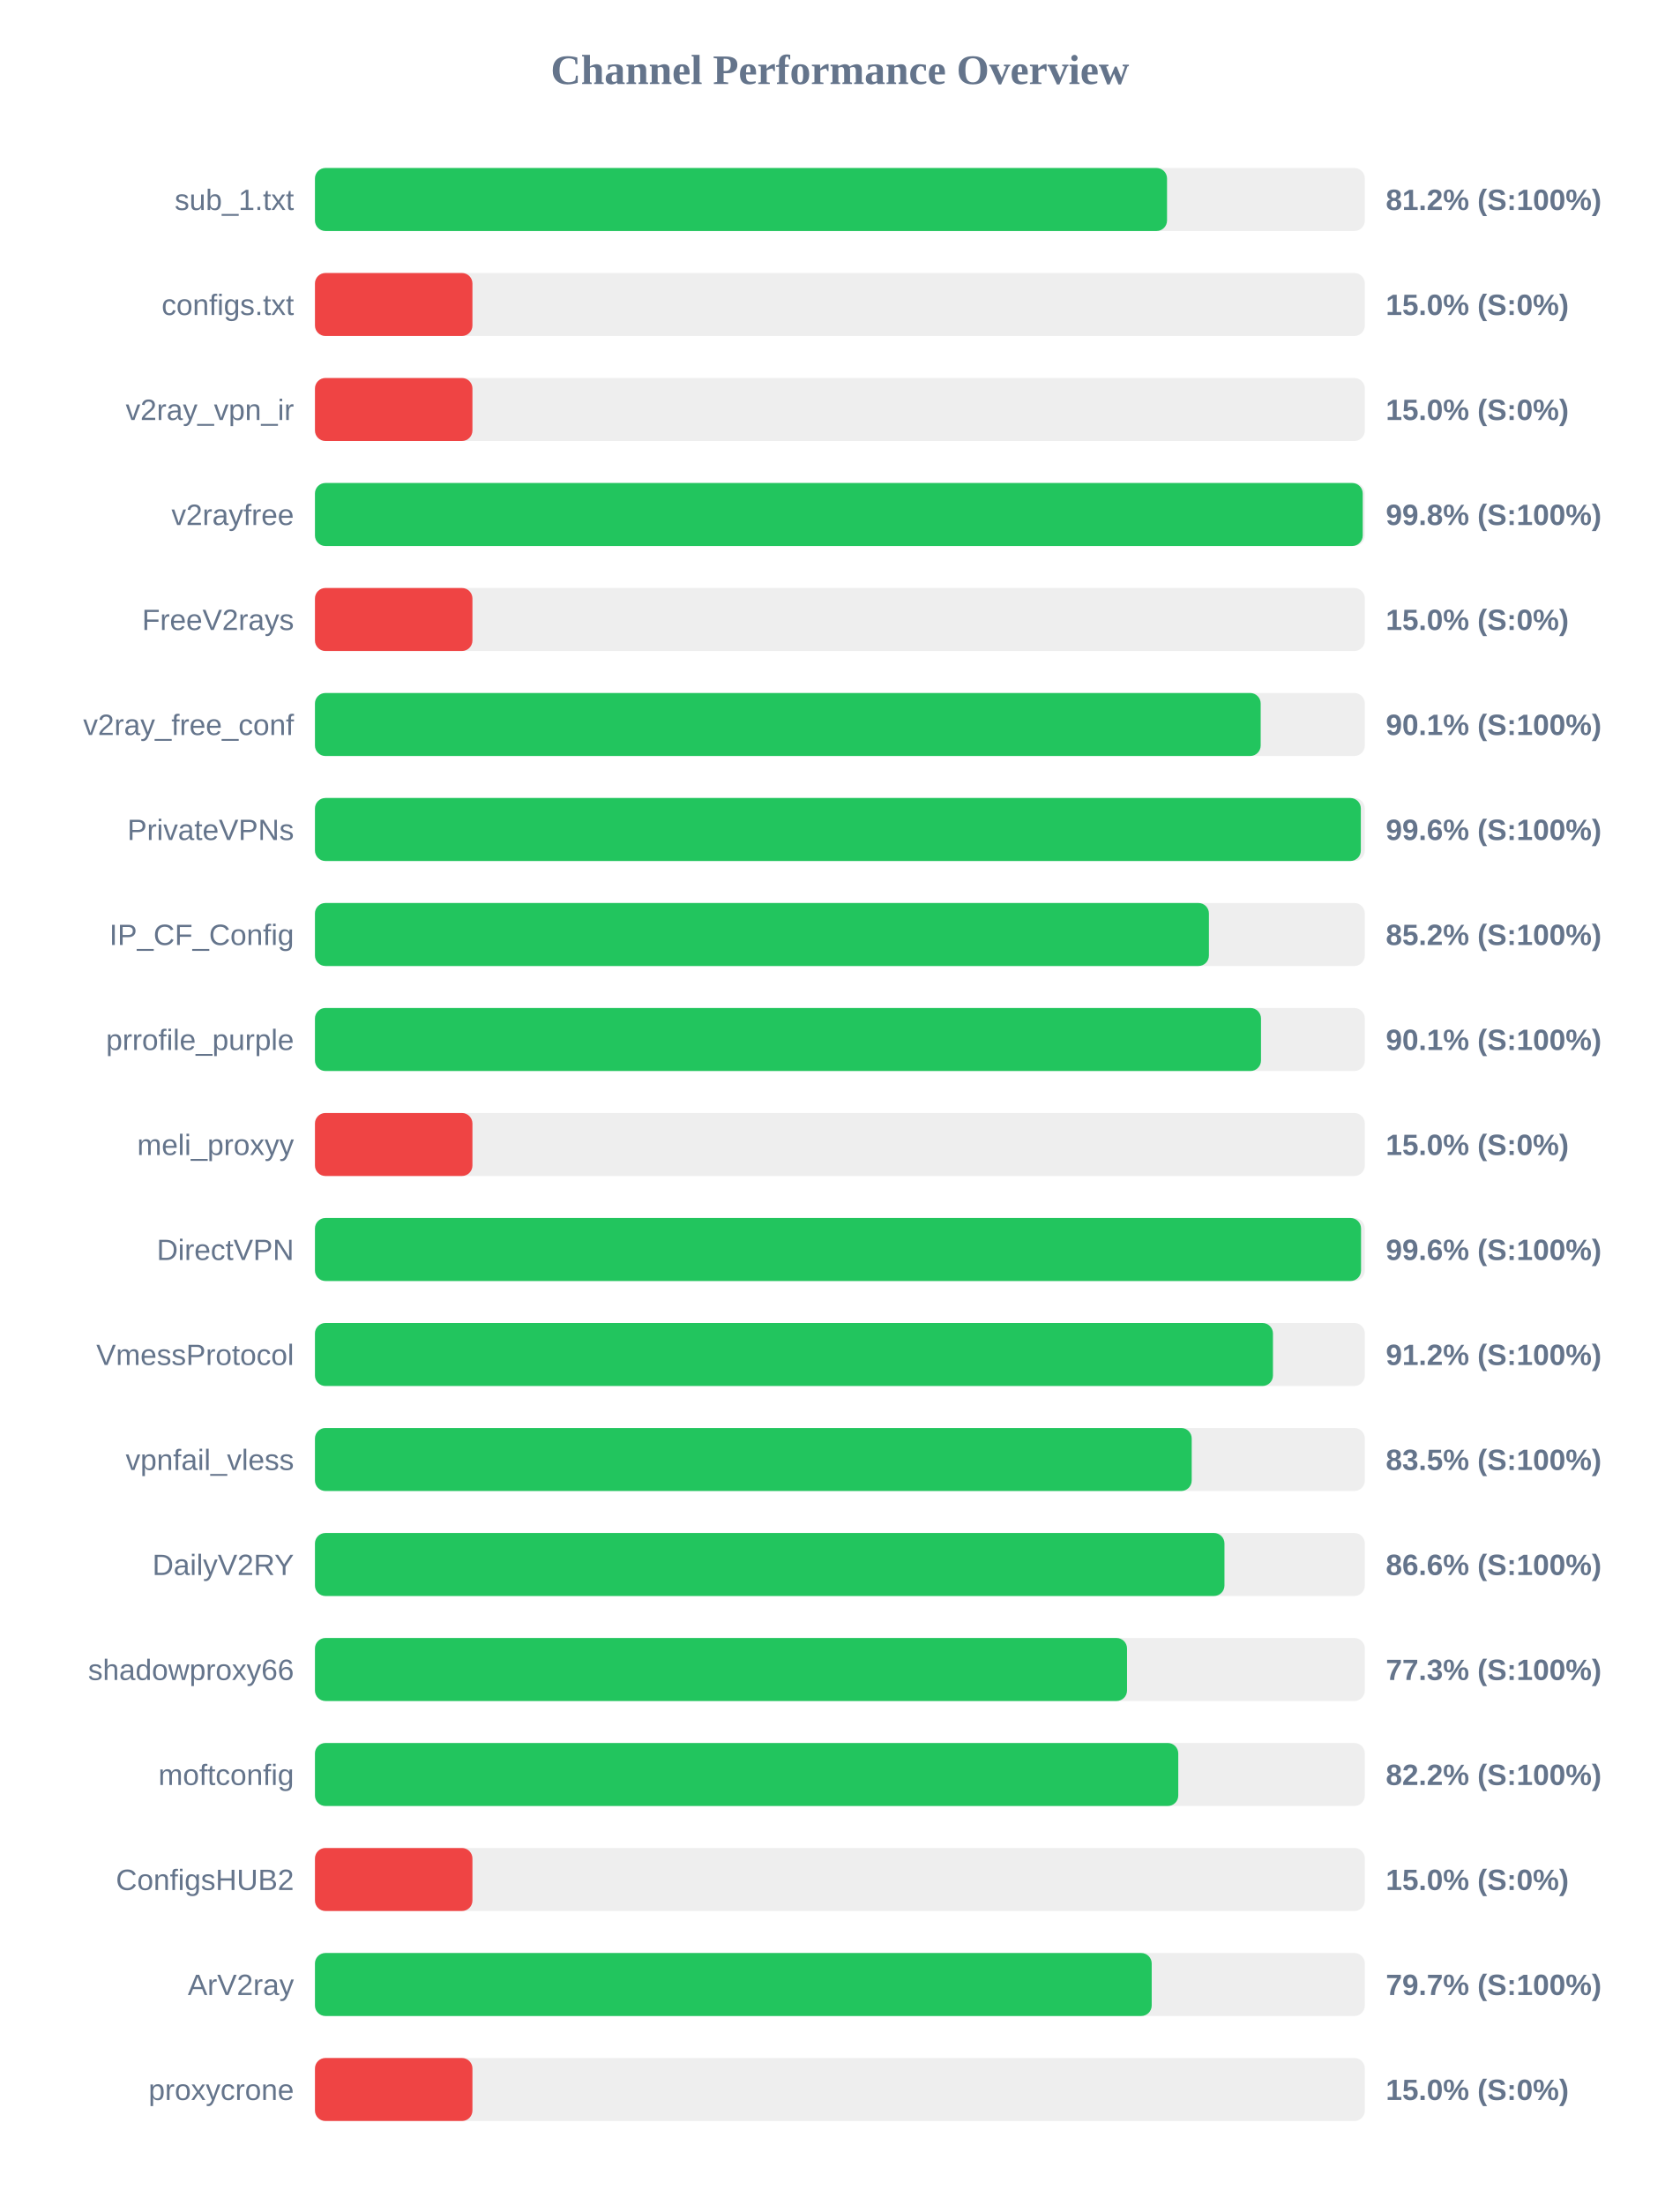
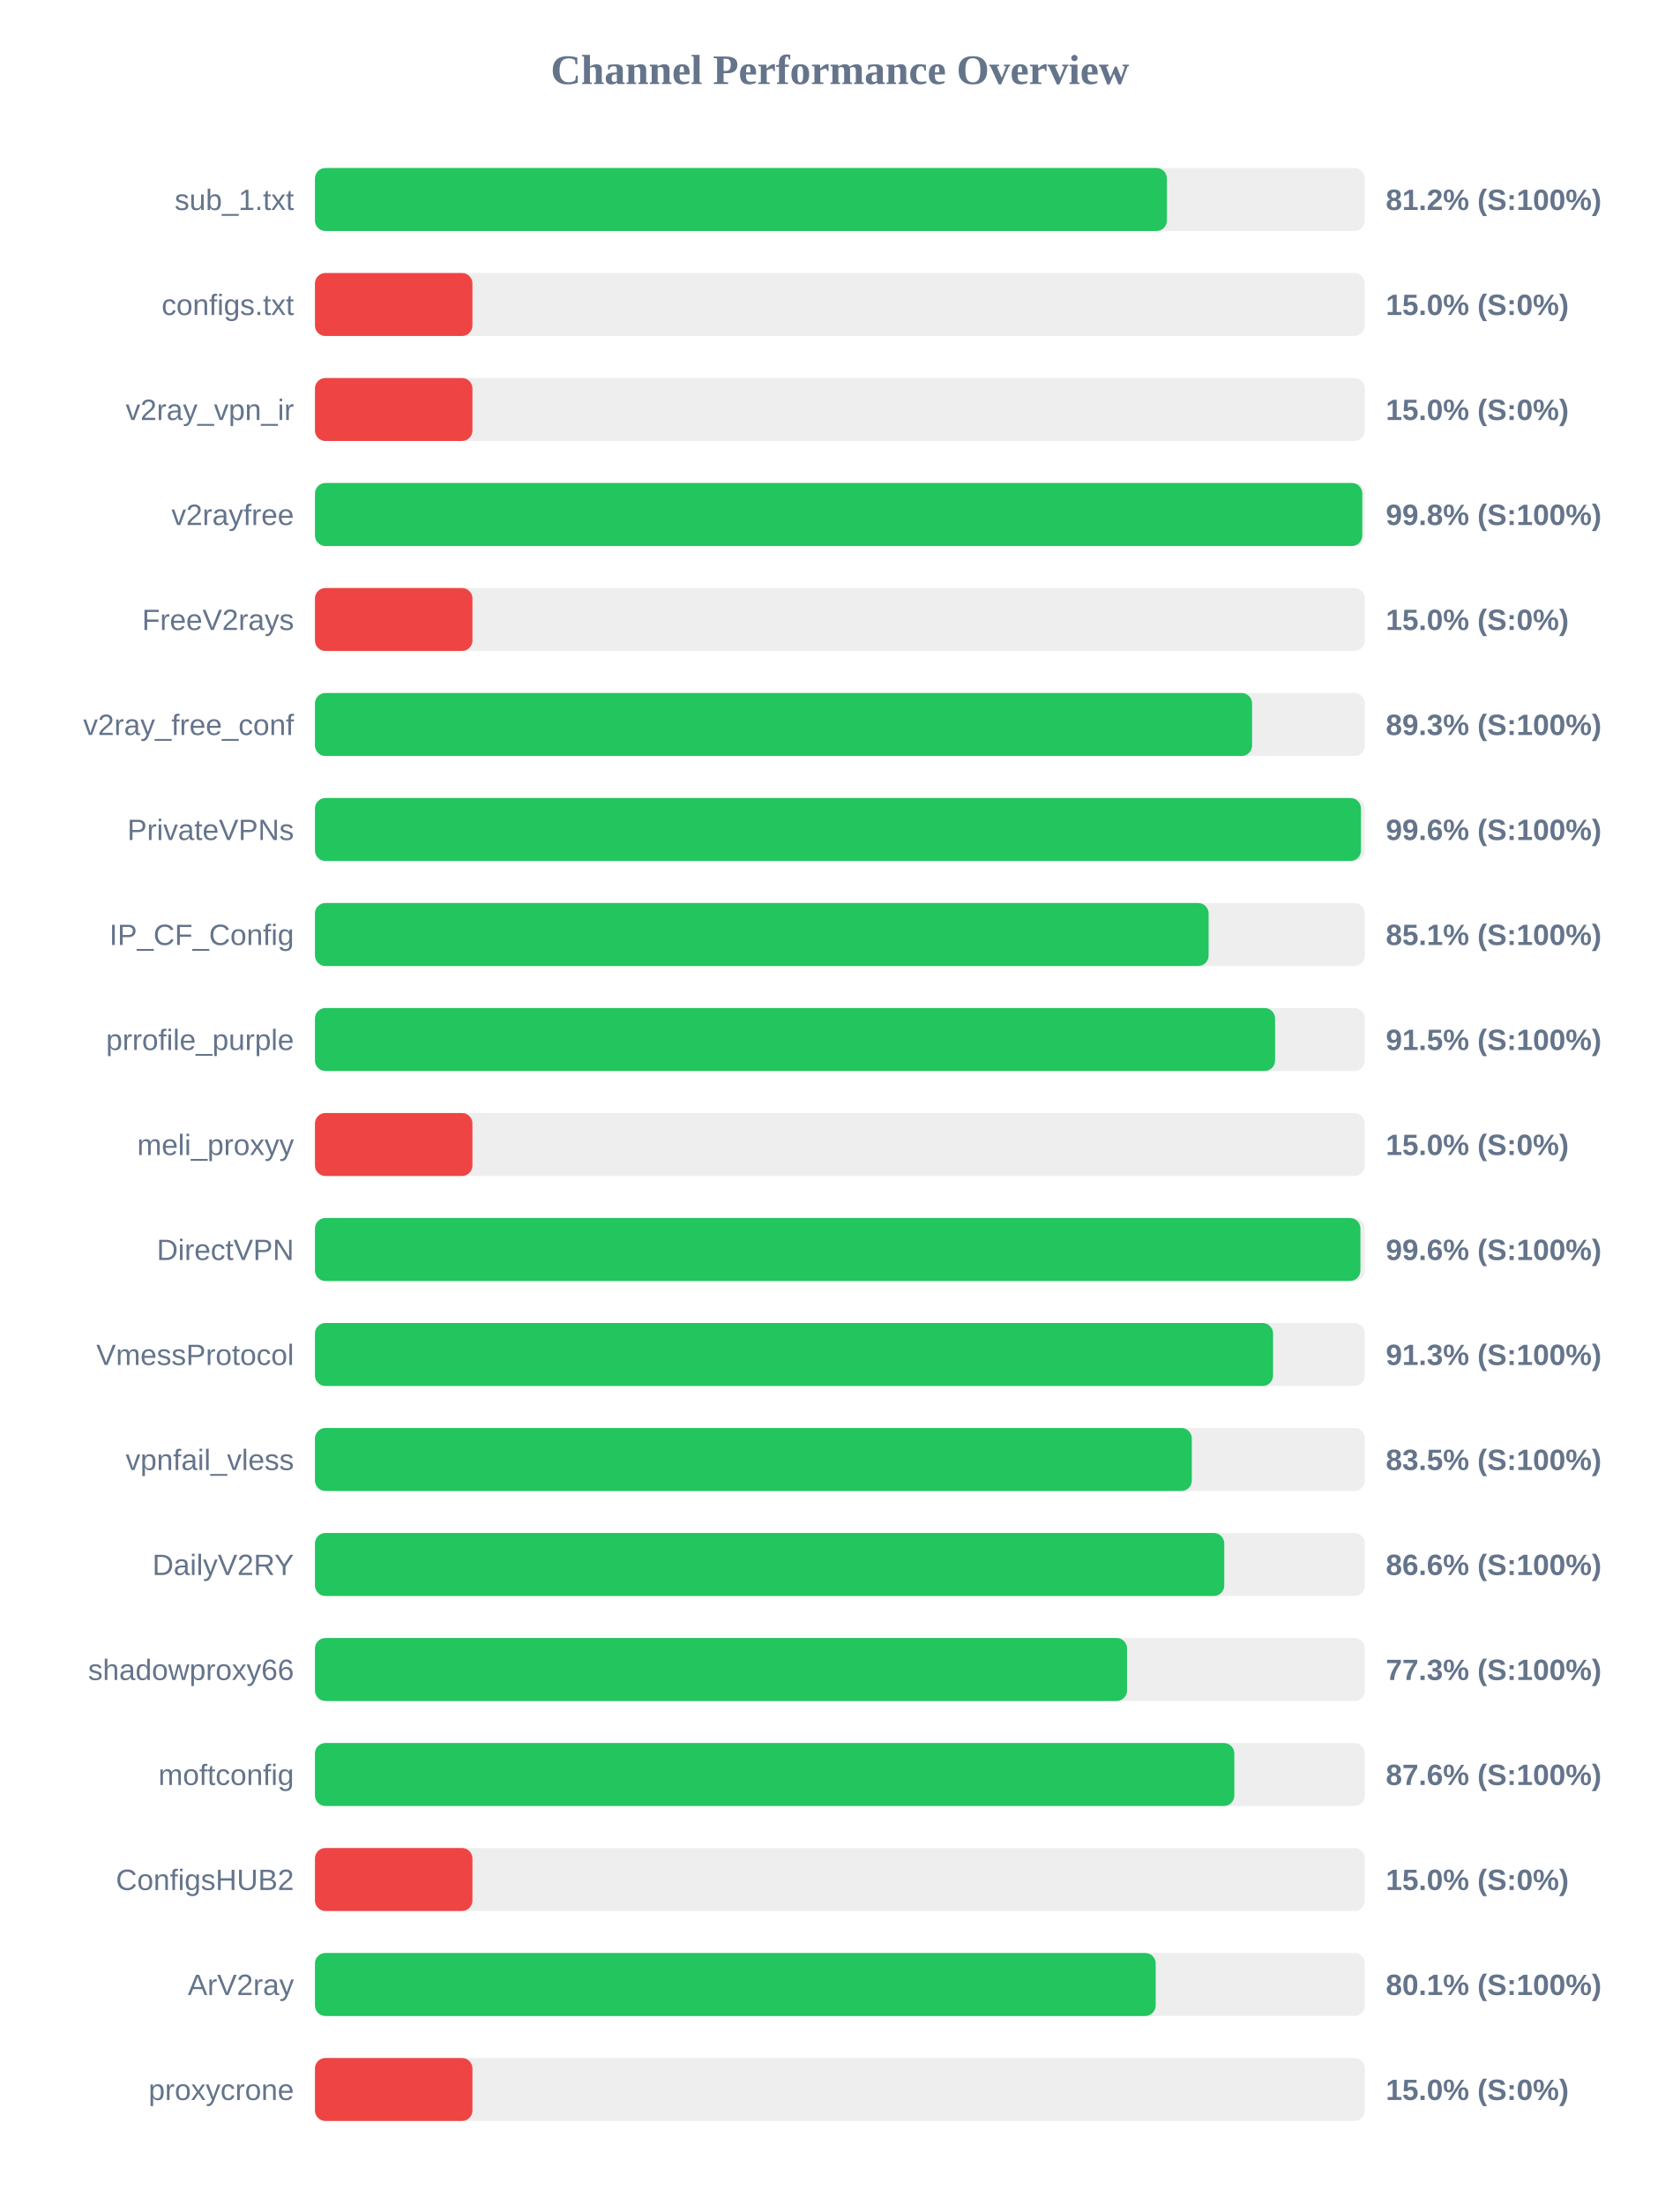
<svg xmlns="http://www.w3.org/2000/svg" width="800" height="1050" version="1.1">
  <style>
        .row { font: 14px Arial; fill: #64748b; }
        .score { font: bold 14px Arial; fill: #64748b; }
    </style>
  <text x="400" y="40" text-anchor="middle" font-size="20px" font-weight="bold" fill="#64748b">Channel Performance Overview</text>
  <rect x="150" y="80" width="500" height="30" fill="#eee" rx="5" />
-   <rect x="150" y="80" width="405.8" height="30" fill="#22c55e" rx="5" />
+   <rect x="150" y="80" width="405.75" height="30" fill="#22c55e" rx="5" />
  <text x="140" y="100" text-anchor="end" class="row">sub_1.txt</text>
  <text x="660" y="100" text-anchor="start" class="score">81.2% (S:100%)</text>
  <rect x="150" y="130" width="500" height="30" fill="#eee" rx="5" />
  <rect x="150" y="130" width="75.0" height="30" fill="#ef4444" rx="5" />
  <text x="140" y="150" text-anchor="end" class="row">configs.txt</text>
  <text x="660" y="150" text-anchor="start" class="score">15.0% (S:0%)</text>
  <rect x="150" y="180" width="500" height="30" fill="#eee" rx="5" />
  <rect x="150" y="180" width="75.0" height="30" fill="#ef4444" rx="5" />
  <text x="140" y="200" text-anchor="end" class="row">v2ray_vpn_ir</text>
  <text x="660" y="200" text-anchor="start" class="score">15.0% (S:0%)</text>
  <rect x="150" y="230" width="500" height="30" fill="#eee" rx="5" />
-   <rect x="150" y="230" width="499.0" height="30" fill="#22c55e" rx="5" />
+   <rect x="150" y="230" width="498.8" height="30" fill="#22c55e" rx="5" />
  <text x="140" y="250" text-anchor="end" class="row">v2rayfree</text>
  <text x="660" y="250" text-anchor="start" class="score">99.8% (S:100%)</text>
  <rect x="150" y="280" width="500" height="30" fill="#eee" rx="5" />
  <rect x="150" y="280" width="75.0" height="30" fill="#ef4444" rx="5" />
  <text x="140" y="300" text-anchor="end" class="row">FreeV2rays</text>
  <text x="660" y="300" text-anchor="start" class="score">15.0% (S:0%)</text>
  <rect x="150" y="330" width="500" height="30" fill="#eee" rx="5" />
-   <rect x="150" y="330" width="450.4" height="30" fill="#22c55e" rx="5" />
+   <rect x="150" y="330" width="446.3" height="30" fill="#22c55e" rx="5" />
  <text x="140" y="350" text-anchor="end" class="row">v2ray_free_conf</text>
-   <text x="660" y="350" text-anchor="start" class="score">90.1% (S:100%)</text>
+   <text x="660" y="350" text-anchor="start" class="score">89.3% (S:100%)</text>
  <rect x="150" y="380" width="500" height="30" fill="#eee" rx="5" />
-   <rect x="150" y="380" width="498.1" height="30" fill="#22c55e" rx="5" />
+   <rect x="150" y="380" width="498.15" height="30" fill="#22c55e" rx="5" />
  <text x="140" y="400" text-anchor="end" class="row">PrivateVPNs</text>
  <text x="660" y="400" text-anchor="start" class="score">99.6% (S:100%)</text>
  <rect x="150" y="430" width="500" height="30" fill="#eee" rx="5" />
-   <rect x="150" y="430" width="425.75" height="30" fill="#22c55e" rx="5" />
+   <rect x="150" y="430" width="425.6" height="30" fill="#22c55e" rx="5" />
  <text x="140" y="450" text-anchor="end" class="row">IP_CF_Config</text>
-   <text x="660" y="450" text-anchor="start" class="score">85.2% (S:100%)</text>
+   <text x="660" y="450" text-anchor="start" class="score">85.1% (S:100%)</text>
  <rect x="150" y="480" width="500" height="30" fill="#eee" rx="5" />
-   <rect x="150" y="480" width="450.55" height="30" fill="#22c55e" rx="5" />
+   <rect x="150" y="480" width="457.25" height="30" fill="#22c55e" rx="5" />
  <text x="140" y="500" text-anchor="end" class="row">prrofile_purple</text>
-   <text x="660" y="500" text-anchor="start" class="score">90.1% (S:100%)</text>
+   <text x="660" y="500" text-anchor="start" class="score">91.5% (S:100%)</text>
  <rect x="150" y="530" width="500" height="30" fill="#eee" rx="5" />
  <rect x="150" y="530" width="75.0" height="30" fill="#ef4444" rx="5" />
  <text x="140" y="550" text-anchor="end" class="row">meli_proxyy</text>
  <text x="660" y="550" text-anchor="start" class="score">15.0% (S:0%)</text>
  <rect x="150" y="580" width="500" height="30" fill="#eee" rx="5" />
-   <rect x="150" y="580" width="498.2" height="30" fill="#22c55e" rx="5" />
+   <rect x="150" y="580" width="497.9" height="30" fill="#22c55e" rx="5" />
  <text x="140" y="600" text-anchor="end" class="row">DirectVPN</text>
  <text x="660" y="600" text-anchor="start" class="score">99.6% (S:100%)</text>
  <rect x="150" y="630" width="500" height="30" fill="#eee" rx="5" />
-   <rect x="150" y="630" width="456.25" height="30" fill="#22c55e" rx="5" />
+   <rect x="150" y="630" width="456.3" height="30" fill="#22c55e" rx="5" />
  <text x="140" y="650" text-anchor="end" class="row">VmessProtocol</text>
-   <text x="660" y="650" text-anchor="start" class="score">91.2% (S:100%)</text>
+   <text x="660" y="650" text-anchor="start" class="score">91.3% (S:100%)</text>
  <rect x="150" y="680" width="500" height="30" fill="#eee" rx="5" />
-   <rect x="150" y="680" width="417.55" height="30" fill="#22c55e" rx="5" />
+   <rect x="150" y="680" width="417.6" height="30" fill="#22c55e" rx="5" />
  <text x="140" y="700" text-anchor="end" class="row">vpnfail_vless</text>
  <text x="660" y="700" text-anchor="start" class="score">83.5% (S:100%)</text>
  <rect x="150" y="730" width="500" height="30" fill="#eee" rx="5" />
-   <rect x="150" y="730" width="433.15" height="30" fill="#22c55e" rx="5" />
+   <rect x="150" y="730" width="433.05" height="30" fill="#22c55e" rx="5" />
  <text x="140" y="750" text-anchor="end" class="row">DailyV2RY</text>
  <text x="660" y="750" text-anchor="start" class="score">86.6% (S:100%)</text>
  <rect x="150" y="780" width="500" height="30" fill="#eee" rx="5" />
  <rect x="150" y="780" width="386.75" height="30" fill="#22c55e" rx="5" />
  <text x="140" y="800" text-anchor="end" class="row">shadowproxy66</text>
  <text x="660" y="800" text-anchor="start" class="score">77.3% (S:100%)</text>
  <rect x="150" y="830" width="500" height="30" fill="#eee" rx="5" />
-   <rect x="150" y="830" width="411.15" height="30" fill="#22c55e" rx="5" />
+   <rect x="150" y="830" width="437.85" height="30" fill="#22c55e" rx="5" />
  <text x="140" y="850" text-anchor="end" class="row">moftconfig</text>
-   <text x="660" y="850" text-anchor="start" class="score">82.2% (S:100%)</text>
+   <text x="660" y="850" text-anchor="start" class="score">87.6% (S:100%)</text>
  <rect x="150" y="880" width="500" height="30" fill="#eee" rx="5" />
  <rect x="150" y="880" width="75.0" height="30" fill="#ef4444" rx="5" />
  <text x="140" y="900" text-anchor="end" class="row">ConfigsHUB2</text>
  <text x="660" y="900" text-anchor="start" class="score">15.0% (S:0%)</text>
  <rect x="150" y="930" width="500" height="30" fill="#eee" rx="5" />
-   <rect x="150" y="930" width="398.5" height="30" fill="#22c55e" rx="5" />
+   <rect x="150" y="930" width="400.4" height="30" fill="#22c55e" rx="5" />
  <text x="140" y="950" text-anchor="end" class="row">ArV2ray</text>
-   <text x="660" y="950" text-anchor="start" class="score">79.7% (S:100%)</text>
+   <text x="660" y="950" text-anchor="start" class="score">80.1% (S:100%)</text>
  <rect x="150" y="980" width="500" height="30" fill="#eee" rx="5" />
  <rect x="150" y="980" width="75.0" height="30" fill="#ef4444" rx="5" />
  <text x="140" y="1000" text-anchor="end" class="row">proxycrone</text>
  <text x="660" y="1000" text-anchor="start" class="score">15.0% (S:0%)</text>
</svg>
